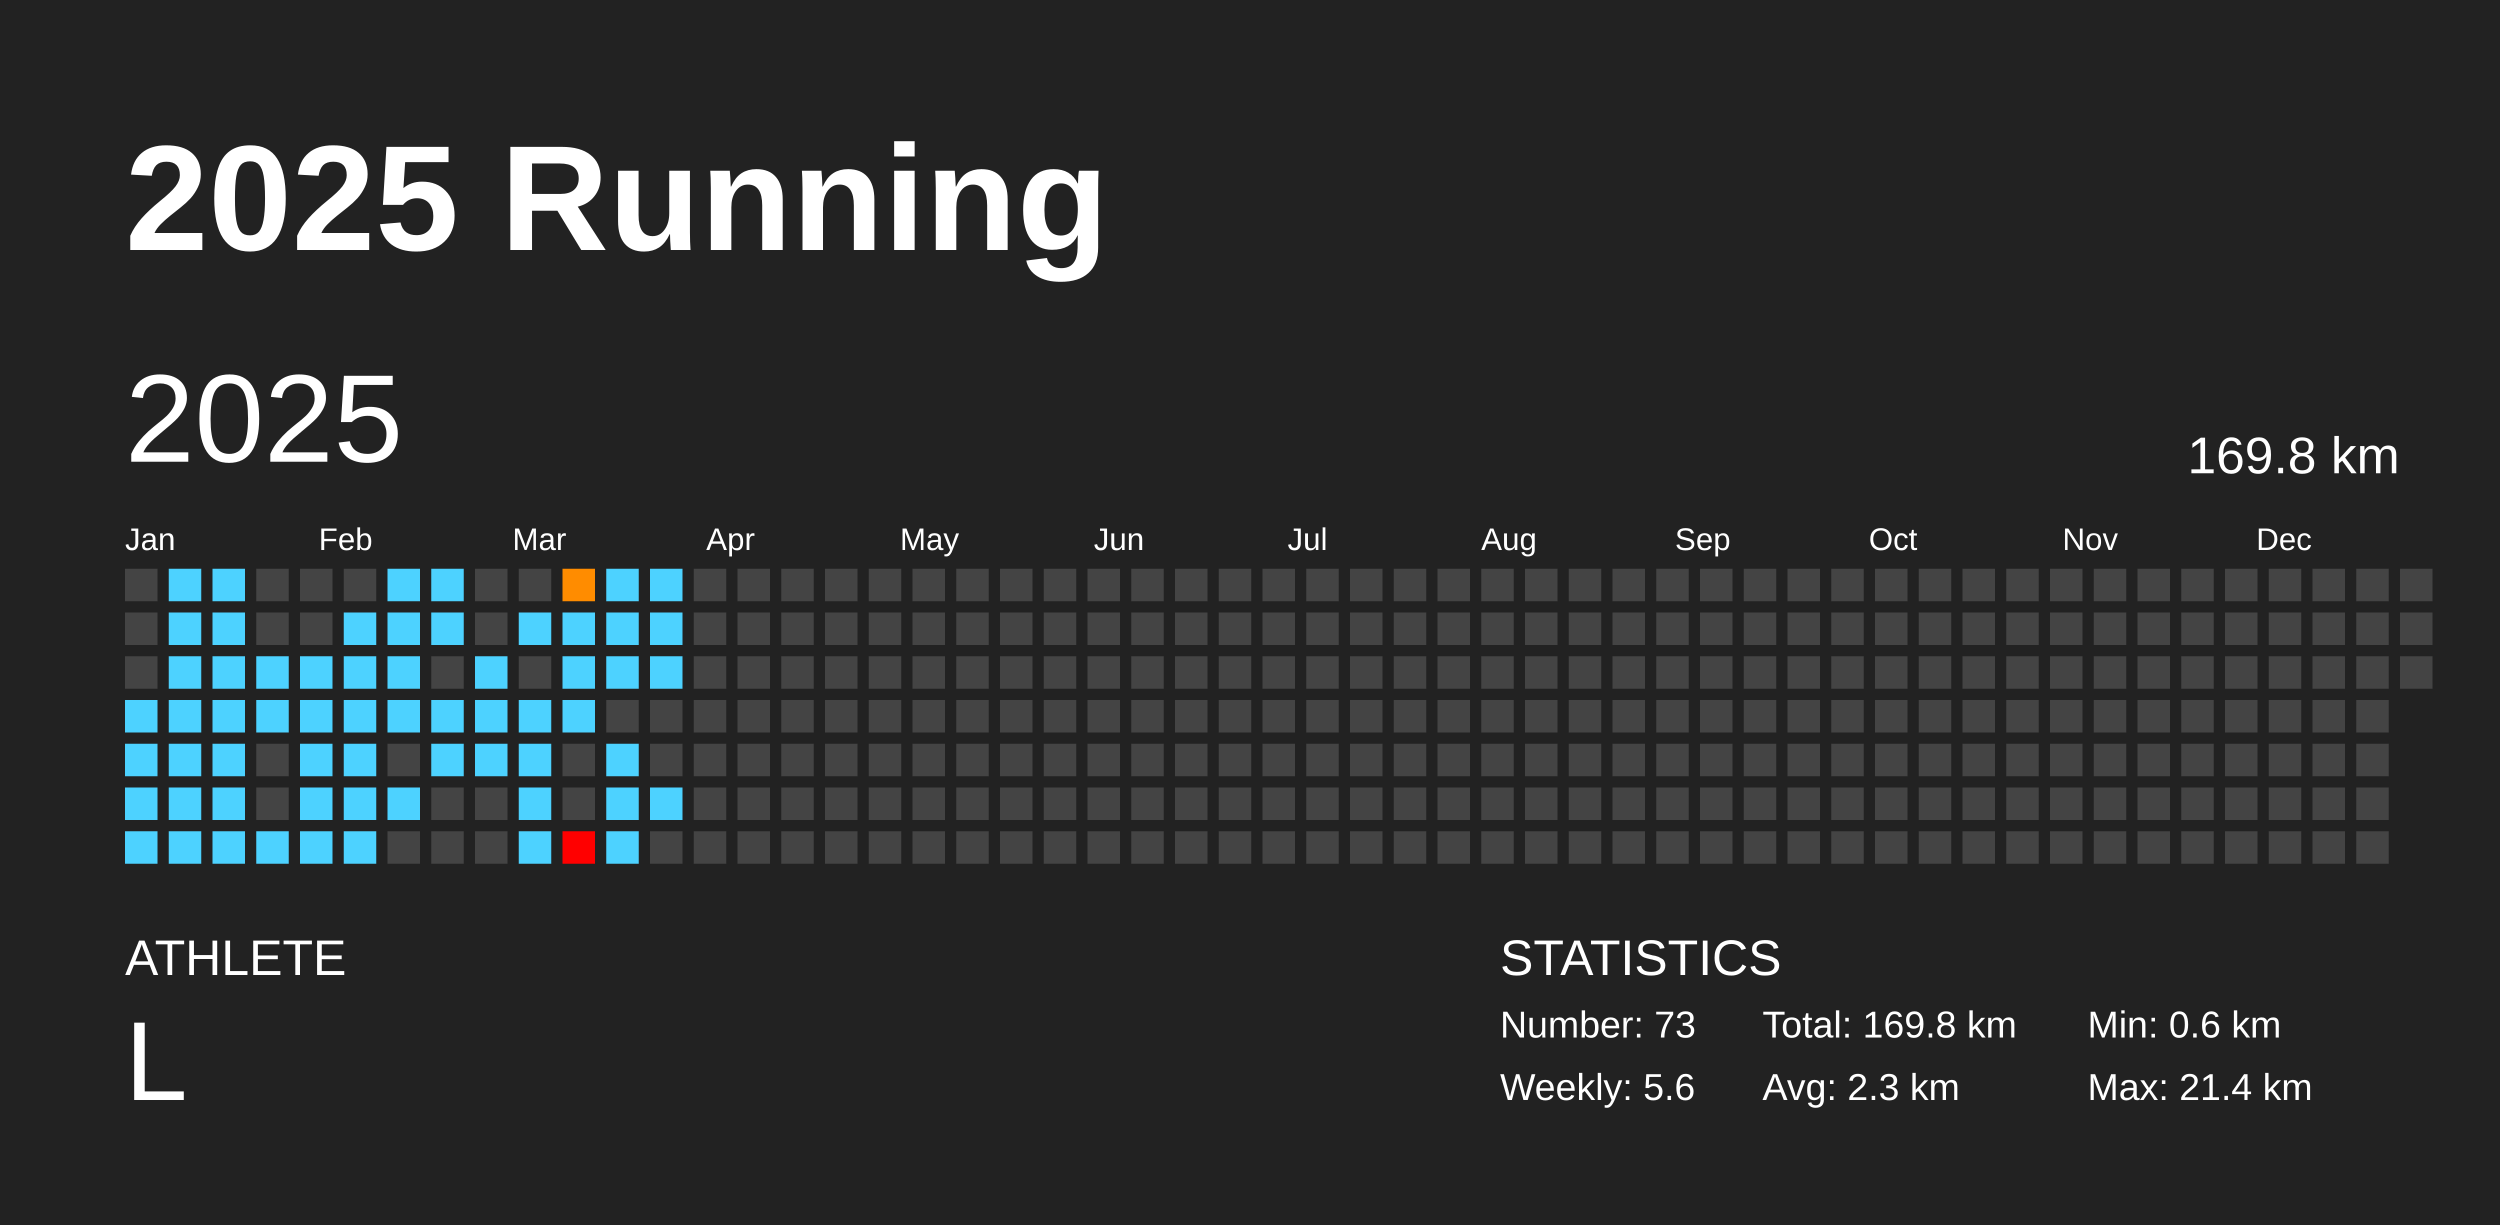
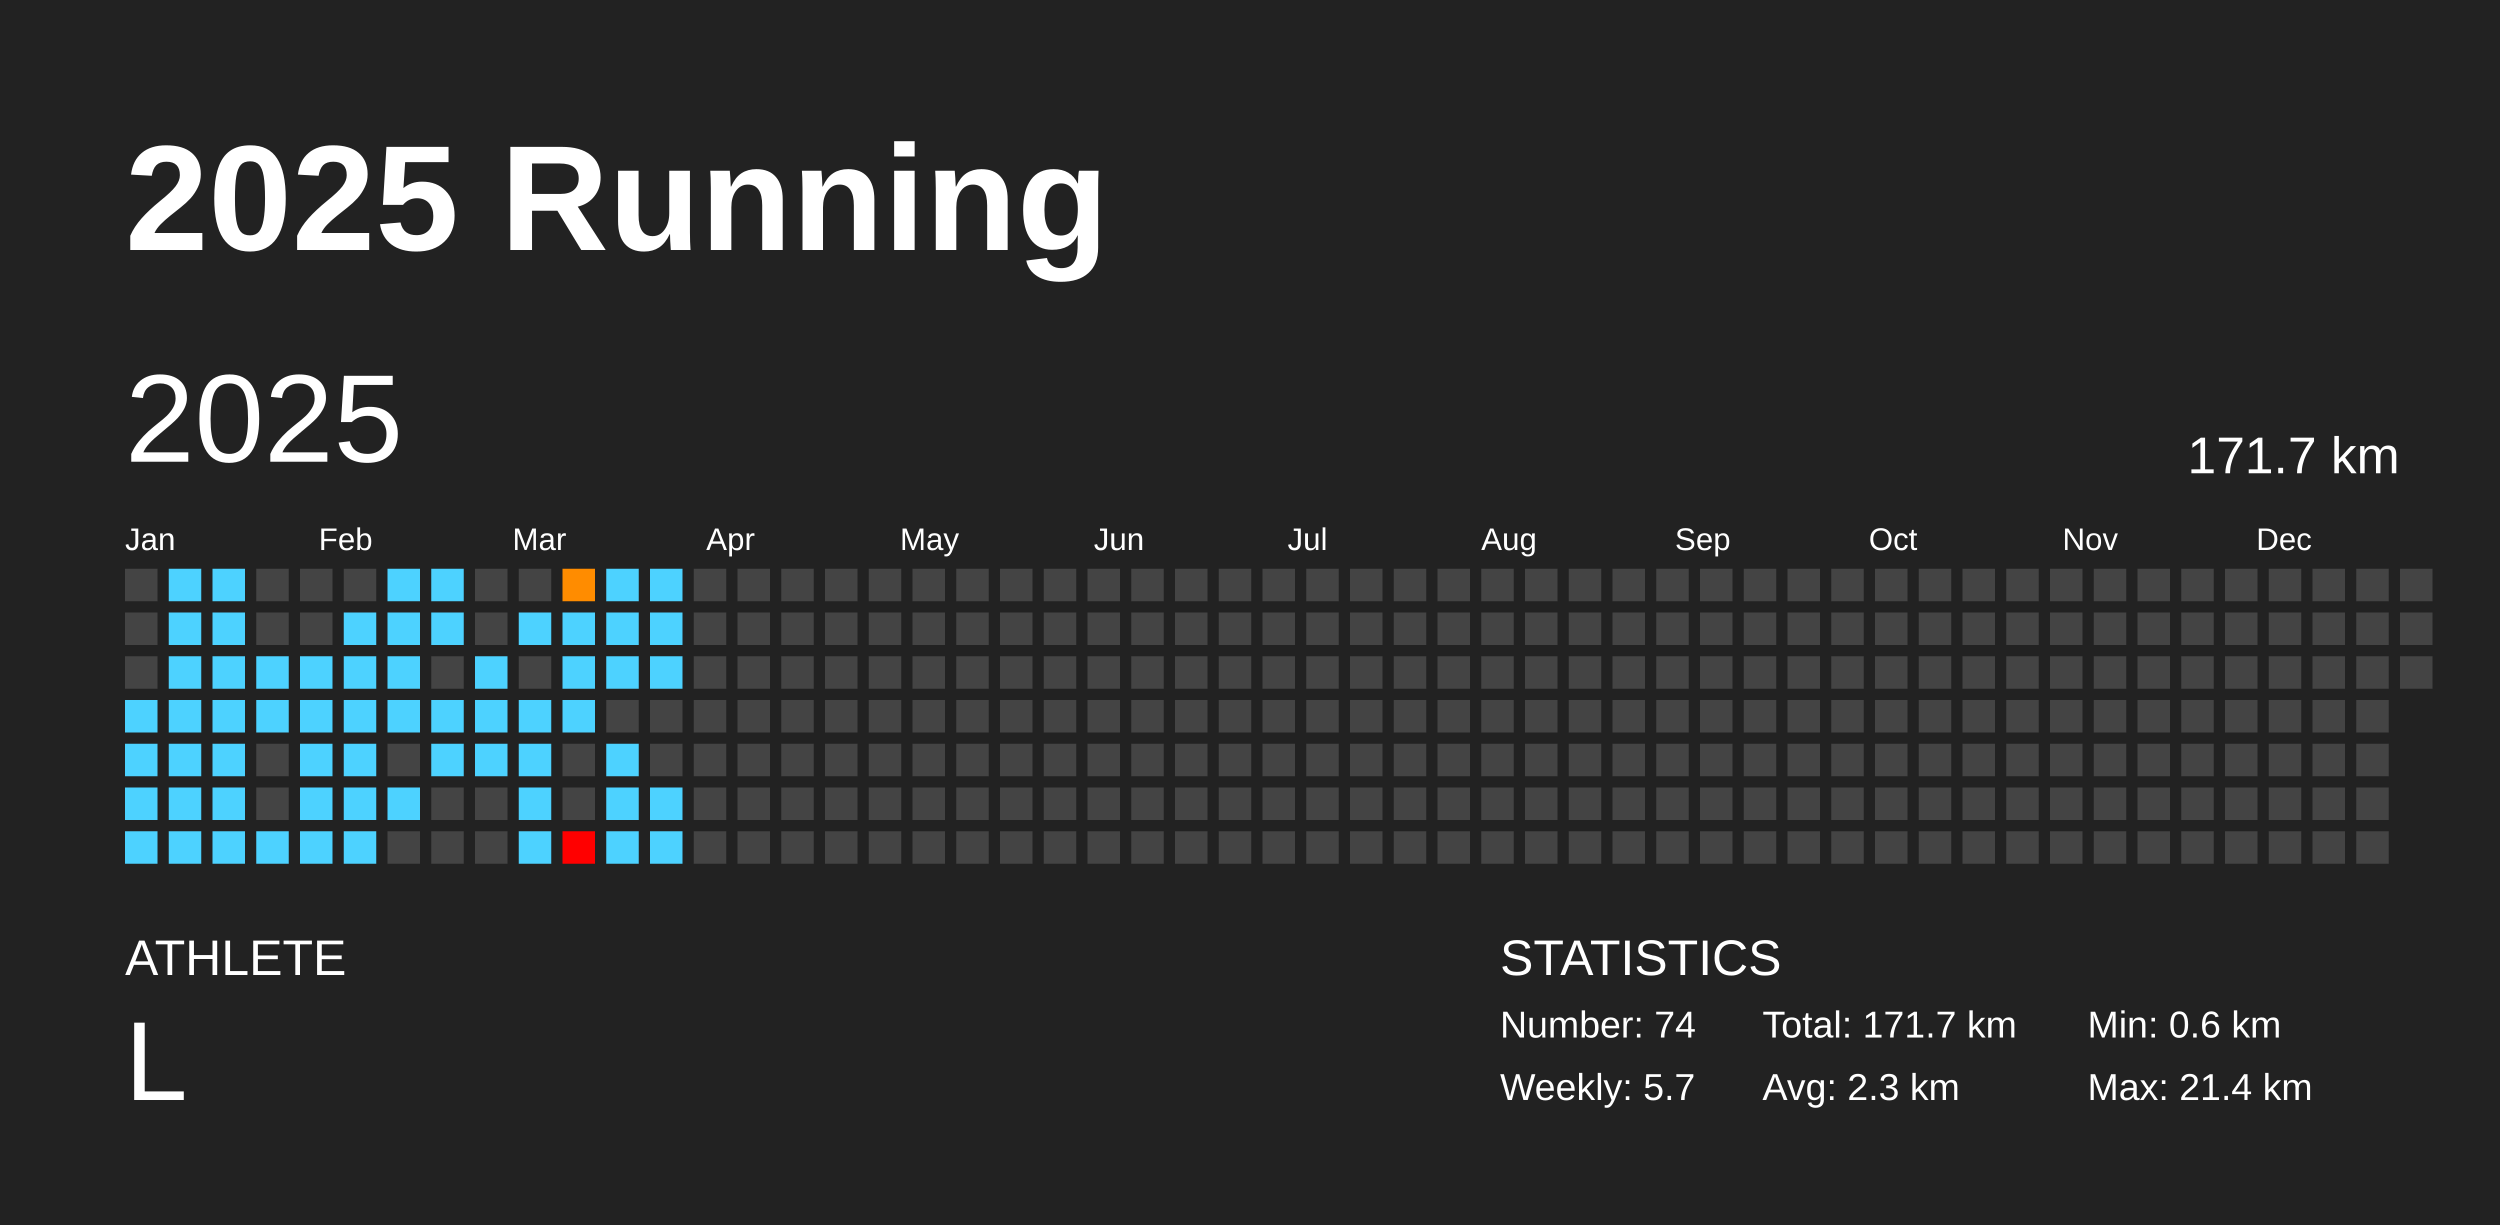
<svg xmlns="http://www.w3.org/2000/svg" baseProfile="full" height="98mm" version="1.1" viewBox="0,0,200,98" width="200mm">
  <defs />
  <rect fill="#222222" height="98" width="200" x="0" y="0" />
  <text fill="#FFFFFF" style="font-size:12px; font-family:Arial; font-weight:bold;" x="10" y="20">2025 Running</text>
  <text fill="#FFFFFF" style="font-size:4px; font-family:Arial" x="10" y="78">ATHLETE</text>
  <text fill="#FFFFFF" style="font-size:9px; font-family:Arial" x="10" y="88">L</text>
  <text fill="#FFFFFF" style="font-size:4px; font-family:Arial" x="120" y="78">STATISTICS</text>
-   <text fill="#FFFFFF" style="font-size:3px; font-family:Arial" x="120" y="83">Number: 73</text>
-   <text fill="#FFFFFF" style="font-size:3px; font-family:Arial" x="120" y="88">Weekly: 5.6</text>
-   <text fill="#FFFFFF" style="font-size:3px; font-family:Arial" x="141" y="83">Total: 169.8 km</text>
+   <text fill="#FFFFFF" style="font-size:3px; font-family:Arial" x="120" y="83">Number: 74</text>
+   <text fill="#FFFFFF" style="font-size:3px; font-family:Arial" x="120" y="88">Weekly: 5.7</text>
+   <text fill="#FFFFFF" style="font-size:3px; font-family:Arial" x="141" y="83">Total: 171.7 km</text>
  <text fill="#FFFFFF" style="font-size:3px; font-family:Arial" x="141" y="88">Avg: 2.3 km</text>
  <text fill="#FFFFFF" style="font-size:3px; font-family:Arial" x="167" y="83">Min: 0.6 km</text>
  <text fill="#FFFFFF" style="font-size:3px; font-family:Arial" x="167" y="88">Max: 21.4 km</text>
  <text dominant-baseline="hanging" fill="#FFFFFF" style="font-size:10.0px; font-family:Arial;" x="10" y="30">2025</text>
-   <text dominant-baseline="hanging" fill="#FFFFFF" style="font-size:4.125px; font-family:Arial;" x="175" y="35">169.8 km</text>
+   <text dominant-baseline="hanging" fill="#FFFFFF" style="font-size:4.125px; font-family:Arial;" x="175" y="35">171.7 km</text>
  <text fill="#FFFFFF" style="font-size:2.5px; font-family:Arial" x="10.0" y="44">Jan</text>
  <text fill="#FFFFFF" style="font-size:2.5px; font-family:Arial" x="25.5" y="44">Feb</text>
  <text fill="#FFFFFF" style="font-size:2.5px; font-family:Arial" x="41.0" y="44">Mar</text>
  <text fill="#FFFFFF" style="font-size:2.5px; font-family:Arial" x="56.5" y="44">Apr</text>
  <text fill="#FFFFFF" style="font-size:2.5px; font-family:Arial" x="72.0" y="44">May</text>
  <text fill="#FFFFFF" style="font-size:2.5px; font-family:Arial" x="87.5" y="44">Jun</text>
  <text fill="#FFFFFF" style="font-size:2.5px; font-family:Arial" x="103.0" y="44">Jul</text>
  <text fill="#FFFFFF" style="font-size:2.5px; font-family:Arial" x="118.5" y="44">Aug</text>
  <text fill="#FFFFFF" style="font-size:2.5px; font-family:Arial" x="134.0" y="44">Sep</text>
  <text fill="#FFFFFF" style="font-size:2.5px; font-family:Arial" x="149.5" y="44">Oct</text>
  <text fill="#FFFFFF" style="font-size:2.5px; font-family:Arial" x="165.0" y="44">Nov</text>
  <text fill="#FFFFFF" style="font-size:2.5px; font-family:Arial" x="180.5" y="44">Dec</text>
  <rect fill="#444444" height="2.6" width="2.6" x="10.0" y="45.5" />
  <rect fill="#444444" height="2.6" width="2.6" x="10.0" y="49.0" />
  <rect fill="#444444" height="2.6" width="2.6" x="10.0" y="52.5" />
  <rect fill="#4dd2ff" height="2.6" width="2.6" x="10.0" y="56.0" />
  <rect fill="#4dd2ff" height="2.6" width="2.6" x="10.0" y="59.5" />
  <rect fill="#4dd2ff" height="2.6" width="2.6" x="10.0" y="63.0" />
  <rect fill="#4dd2ff" height="2.6" width="2.6" x="10.0" y="66.5" />
  <rect fill="#4dd2ff" height="2.6" width="2.6" x="13.5" y="45.5" />
  <rect fill="#4dd2ff" height="2.6" width="2.6" x="13.5" y="49.0" />
  <rect fill="#4dd2ff" height="2.6" width="2.6" x="13.5" y="52.5" />
  <rect fill="#4dd2ff" height="2.6" width="2.6" x="13.5" y="56.0" />
  <rect fill="#4dd2ff" height="2.6" width="2.6" x="13.5" y="59.5" />
  <rect fill="#4dd2ff" height="2.6" width="2.6" x="13.5" y="63.0" />
  <rect fill="#4dd2ff" height="2.6" width="2.6" x="13.5" y="66.5" />
  <rect fill="#4dd2ff" height="2.6" width="2.6" x="17.0" y="45.5" />
  <rect fill="#4dd2ff" height="2.6" width="2.6" x="17.0" y="49.0" />
  <rect fill="#4dd2ff" height="2.6" width="2.6" x="17.0" y="52.5" />
  <rect fill="#4dd2ff" height="2.6" width="2.6" x="17.0" y="56.0" />
  <rect fill="#4dd2ff" height="2.6" width="2.6" x="17.0" y="59.5" />
  <rect fill="#4dd2ff" height="2.6" width="2.6" x="17.0" y="63.0" />
  <rect fill="#4dd2ff" height="2.6" width="2.6" x="17.0" y="66.5" />
  <rect fill="#444444" height="2.6" width="2.6" x="20.5" y="45.5" />
  <rect fill="#444444" height="2.6" width="2.6" x="20.5" y="49.0" />
  <rect fill="#4dd2ff" height="2.6" width="2.6" x="20.5" y="52.5" />
  <rect fill="#4dd2ff" height="2.6" width="2.6" x="20.5" y="56.0" />
  <rect fill="#444444" height="2.6" width="2.6" x="20.5" y="59.5" />
  <rect fill="#444444" height="2.6" width="2.6" x="20.5" y="63.0" />
  <rect fill="#4dd2ff" height="2.6" width="2.6" x="20.5" y="66.5" />
  <rect fill="#444444" height="2.6" width="2.6" x="24.0" y="45.5" />
  <rect fill="#444444" height="2.6" width="2.6" x="24.0" y="49.0" />
  <rect fill="#4dd2ff" height="2.6" width="2.6" x="24.0" y="52.5" />
  <rect fill="#4dd2ff" height="2.6" width="2.6" x="24.0" y="56.0" />
  <rect fill="#4dd2ff" height="2.6" width="2.6" x="24.0" y="59.5" />
  <rect fill="#4dd2ff" height="2.6" width="2.6" x="24.0" y="63.0" />
  <rect fill="#4dd2ff" height="2.6" width="2.6" x="24.0" y="66.5" />
  <rect fill="#444444" height="2.6" width="2.6" x="27.5" y="45.5" />
  <rect fill="#4dd2ff" height="2.6" width="2.6" x="27.5" y="49.0" />
  <rect fill="#4dd2ff" height="2.6" width="2.6" x="27.5" y="52.5" />
  <rect fill="#4dd2ff" height="2.6" width="2.6" x="27.5" y="56.0" />
  <rect fill="#4dd2ff" height="2.6" width="2.6" x="27.5" y="59.5" />
  <rect fill="#4dd2ff" height="2.6" width="2.6" x="27.5" y="63.0" />
  <rect fill="#4dd2ff" height="2.6" width="2.6" x="27.5" y="66.5" />
  <rect fill="#4dd2ff" height="2.6" width="2.6" x="31.0" y="45.5" />
  <rect fill="#4dd2ff" height="2.6" width="2.6" x="31.0" y="49.0" />
  <rect fill="#4dd2ff" height="2.6" width="2.6" x="31.0" y="52.5" />
  <rect fill="#4dd2ff" height="2.6" width="2.6" x="31.0" y="56.0" />
  <rect fill="#444444" height="2.6" width="2.6" x="31.0" y="59.5" />
  <rect fill="#4dd2ff" height="2.6" width="2.6" x="31.0" y="63.0" />
  <rect fill="#444444" height="2.6" width="2.6" x="31.0" y="66.5" />
  <rect fill="#4dd2ff" height="2.6" width="2.6" x="34.5" y="45.5" />
  <rect fill="#4dd2ff" height="2.6" width="2.6" x="34.5" y="49.0" />
  <rect fill="#444444" height="2.6" width="2.6" x="34.5" y="52.5" />
  <rect fill="#4dd2ff" height="2.6" width="2.6" x="34.5" y="56.0" />
  <rect fill="#4dd2ff" height="2.6" width="2.6" x="34.5" y="59.5" />
  <rect fill="#444444" height="2.6" width="2.6" x="34.5" y="63.0" />
  <rect fill="#444444" height="2.6" width="2.6" x="34.5" y="66.5" />
  <rect fill="#444444" height="2.6" width="2.6" x="38.0" y="45.5" />
  <rect fill="#444444" height="2.6" width="2.6" x="38.0" y="49.0" />
  <rect fill="#4dd2ff" height="2.6" width="2.6" x="38.0" y="52.5" />
  <rect fill="#4dd2ff" height="2.6" width="2.6" x="38.0" y="56.0" />
  <rect fill="#4dd2ff" height="2.6" width="2.6" x="38.0" y="59.5" />
  <rect fill="#444444" height="2.6" width="2.6" x="38.0" y="63.0" />
  <rect fill="#444444" height="2.6" width="2.6" x="38.0" y="66.5" />
  <rect fill="#444444" height="2.6" width="2.6" x="41.5" y="45.5" />
  <rect fill="#4dd2ff" height="2.6" width="2.6" x="41.5" y="49.0" />
  <rect fill="#444444" height="2.6" width="2.6" x="41.5" y="52.5" />
  <rect fill="#4dd2ff" height="2.6" width="2.6" x="41.5" y="56.0" />
  <rect fill="#4dd2ff" height="2.6" width="2.6" x="41.5" y="59.5" />
  <rect fill="#4dd2ff" height="2.6" width="2.6" x="41.5" y="63.0" />
  <rect fill="#4dd2ff" height="2.6" width="2.6" x="41.5" y="66.5" />
  <rect fill="#ff8c00" height="2.6" width="2.6" x="45.0" y="45.5" />
  <rect fill="#4dd2ff" height="2.6" width="2.6" x="45.0" y="49.0" />
  <rect fill="#4dd2ff" height="2.6" width="2.6" x="45.0" y="52.5" />
  <rect fill="#4dd2ff" height="2.6" width="2.6" x="45.0" y="56.0" />
  <rect fill="#444444" height="2.6" width="2.6" x="45.0" y="59.5" />
  <rect fill="#444444" height="2.6" width="2.6" x="45.0" y="63.0" />
  <rect fill="red" height="2.6" width="2.6" x="45.0" y="66.5" />
  <rect fill="#4dd2ff" height="2.6" width="2.6" x="48.5" y="45.5" />
  <rect fill="#4dd2ff" height="2.6" width="2.6" x="48.5" y="49.0" />
  <rect fill="#4dd2ff" height="2.6" width="2.6" x="48.5" y="52.5" />
  <rect fill="#444444" height="2.6" width="2.6" x="48.5" y="56.0" />
  <rect fill="#4dd2ff" height="2.6" width="2.6" x="48.5" y="59.5" />
  <rect fill="#4dd2ff" height="2.6" width="2.6" x="48.5" y="63.0" />
  <rect fill="#4dd2ff" height="2.6" width="2.6" x="48.5" y="66.5" />
  <rect fill="#4dd2ff" height="2.6" width="2.6" x="52.0" y="45.5" />
  <rect fill="#4dd2ff" height="2.6" width="2.6" x="52.0" y="49.0" />
  <rect fill="#4dd2ff" height="2.6" width="2.6" x="52.0" y="52.5" />
  <rect fill="#444444" height="2.6" width="2.6" x="52.0" y="56.0" />
  <rect fill="#444444" height="2.6" width="2.6" x="52.0" y="59.5" />
  <rect fill="#4dd2ff" height="2.6" width="2.6" x="52.0" y="63.0" />
-   <rect fill="#444444" height="2.6" width="2.6" x="52.0" y="66.5" />
+   <rect fill="#4dd2ff" height="2.6" width="2.6" x="52.0" y="66.5" />
  <rect fill="#444444" height="2.6" width="2.6" x="55.5" y="45.5" />
  <rect fill="#444444" height="2.6" width="2.6" x="55.5" y="49.0" />
  <rect fill="#444444" height="2.6" width="2.6" x="55.5" y="52.5" />
  <rect fill="#444444" height="2.6" width="2.6" x="55.5" y="56.0" />
  <rect fill="#444444" height="2.6" width="2.6" x="55.5" y="59.5" />
  <rect fill="#444444" height="2.6" width="2.6" x="55.5" y="63.0" />
  <rect fill="#444444" height="2.6" width="2.6" x="55.5" y="66.5" />
  <rect fill="#444444" height="2.6" width="2.6" x="59.0" y="45.5" />
  <rect fill="#444444" height="2.6" width="2.6" x="59.0" y="49.0" />
  <rect fill="#444444" height="2.6" width="2.6" x="59.0" y="52.5" />
  <rect fill="#444444" height="2.6" width="2.6" x="59.0" y="56.0" />
  <rect fill="#444444" height="2.6" width="2.6" x="59.0" y="59.5" />
  <rect fill="#444444" height="2.6" width="2.6" x="59.0" y="63.0" />
  <rect fill="#444444" height="2.6" width="2.6" x="59.0" y="66.5" />
  <rect fill="#444444" height="2.6" width="2.6" x="62.5" y="45.5" />
  <rect fill="#444444" height="2.6" width="2.6" x="62.5" y="49.0" />
  <rect fill="#444444" height="2.6" width="2.6" x="62.5" y="52.5" />
  <rect fill="#444444" height="2.6" width="2.6" x="62.5" y="56.0" />
  <rect fill="#444444" height="2.6" width="2.6" x="62.5" y="59.5" />
  <rect fill="#444444" height="2.6" width="2.6" x="62.5" y="63.0" />
  <rect fill="#444444" height="2.6" width="2.6" x="62.5" y="66.5" />
  <rect fill="#444444" height="2.6" width="2.6" x="66.0" y="45.5" />
  <rect fill="#444444" height="2.6" width="2.6" x="66.0" y="49.0" />
  <rect fill="#444444" height="2.6" width="2.6" x="66.0" y="52.5" />
  <rect fill="#444444" height="2.6" width="2.6" x="66.0" y="56.0" />
  <rect fill="#444444" height="2.6" width="2.6" x="66.0" y="59.5" />
  <rect fill="#444444" height="2.6" width="2.6" x="66.0" y="63.0" />
  <rect fill="#444444" height="2.6" width="2.6" x="66.0" y="66.5" />
  <rect fill="#444444" height="2.6" width="2.6" x="69.5" y="45.5" />
  <rect fill="#444444" height="2.6" width="2.6" x="69.5" y="49.0" />
  <rect fill="#444444" height="2.6" width="2.6" x="69.5" y="52.5" />
  <rect fill="#444444" height="2.6" width="2.6" x="69.5" y="56.0" />
  <rect fill="#444444" height="2.6" width="2.6" x="69.5" y="59.5" />
  <rect fill="#444444" height="2.6" width="2.6" x="69.5" y="63.0" />
  <rect fill="#444444" height="2.6" width="2.6" x="69.5" y="66.5" />
  <rect fill="#444444" height="2.6" width="2.6" x="73.0" y="45.5" />
  <rect fill="#444444" height="2.6" width="2.6" x="73.0" y="49.0" />
  <rect fill="#444444" height="2.6" width="2.6" x="73.0" y="52.5" />
  <rect fill="#444444" height="2.6" width="2.6" x="73.0" y="56.0" />
  <rect fill="#444444" height="2.6" width="2.6" x="73.0" y="59.5" />
  <rect fill="#444444" height="2.6" width="2.6" x="73.0" y="63.0" />
  <rect fill="#444444" height="2.6" width="2.6" x="73.0" y="66.5" />
  <rect fill="#444444" height="2.6" width="2.6" x="76.5" y="45.5" />
  <rect fill="#444444" height="2.6" width="2.6" x="76.5" y="49.0" />
  <rect fill="#444444" height="2.6" width="2.6" x="76.5" y="52.5" />
  <rect fill="#444444" height="2.6" width="2.6" x="76.5" y="56.0" />
  <rect fill="#444444" height="2.6" width="2.6" x="76.5" y="59.5" />
  <rect fill="#444444" height="2.6" width="2.6" x="76.5" y="63.0" />
  <rect fill="#444444" height="2.6" width="2.6" x="76.5" y="66.5" />
  <rect fill="#444444" height="2.6" width="2.6" x="80.0" y="45.5" />
  <rect fill="#444444" height="2.6" width="2.6" x="80.0" y="49.0" />
  <rect fill="#444444" height="2.6" width="2.6" x="80.0" y="52.5" />
  <rect fill="#444444" height="2.6" width="2.6" x="80.0" y="56.0" />
  <rect fill="#444444" height="2.6" width="2.6" x="80.0" y="59.5" />
  <rect fill="#444444" height="2.6" width="2.6" x="80.0" y="63.0" />
  <rect fill="#444444" height="2.6" width="2.6" x="80.0" y="66.5" />
  <rect fill="#444444" height="2.6" width="2.6" x="83.5" y="45.5" />
  <rect fill="#444444" height="2.6" width="2.6" x="83.5" y="49.0" />
  <rect fill="#444444" height="2.6" width="2.6" x="83.5" y="52.5" />
  <rect fill="#444444" height="2.6" width="2.6" x="83.5" y="56.0" />
  <rect fill="#444444" height="2.6" width="2.6" x="83.5" y="59.5" />
  <rect fill="#444444" height="2.6" width="2.6" x="83.5" y="63.0" />
  <rect fill="#444444" height="2.6" width="2.6" x="83.5" y="66.5" />
  <rect fill="#444444" height="2.6" width="2.6" x="87.0" y="45.5" />
  <rect fill="#444444" height="2.6" width="2.6" x="87.0" y="49.0" />
  <rect fill="#444444" height="2.6" width="2.6" x="87.0" y="52.5" />
  <rect fill="#444444" height="2.6" width="2.6" x="87.0" y="56.0" />
  <rect fill="#444444" height="2.6" width="2.6" x="87.0" y="59.5" />
  <rect fill="#444444" height="2.6" width="2.6" x="87.0" y="63.0" />
  <rect fill="#444444" height="2.6" width="2.6" x="87.0" y="66.5" />
  <rect fill="#444444" height="2.6" width="2.6" x="90.5" y="45.5" />
  <rect fill="#444444" height="2.6" width="2.6" x="90.5" y="49.0" />
  <rect fill="#444444" height="2.6" width="2.6" x="90.5" y="52.5" />
  <rect fill="#444444" height="2.6" width="2.6" x="90.5" y="56.0" />
  <rect fill="#444444" height="2.6" width="2.6" x="90.5" y="59.5" />
  <rect fill="#444444" height="2.6" width="2.6" x="90.5" y="63.0" />
  <rect fill="#444444" height="2.6" width="2.6" x="90.5" y="66.5" />
  <rect fill="#444444" height="2.6" width="2.6" x="94.0" y="45.5" />
  <rect fill="#444444" height="2.6" width="2.6" x="94.0" y="49.0" />
  <rect fill="#444444" height="2.6" width="2.6" x="94.0" y="52.5" />
  <rect fill="#444444" height="2.6" width="2.6" x="94.0" y="56.0" />
  <rect fill="#444444" height="2.6" width="2.6" x="94.0" y="59.5" />
  <rect fill="#444444" height="2.6" width="2.6" x="94.0" y="63.0" />
  <rect fill="#444444" height="2.6" width="2.6" x="94.0" y="66.5" />
  <rect fill="#444444" height="2.6" width="2.6" x="97.5" y="45.5" />
  <rect fill="#444444" height="2.6" width="2.6" x="97.5" y="49.0" />
  <rect fill="#444444" height="2.6" width="2.6" x="97.5" y="52.5" />
  <rect fill="#444444" height="2.6" width="2.6" x="97.5" y="56.0" />
  <rect fill="#444444" height="2.6" width="2.6" x="97.5" y="59.5" />
  <rect fill="#444444" height="2.6" width="2.6" x="97.5" y="63.0" />
  <rect fill="#444444" height="2.6" width="2.6" x="97.5" y="66.5" />
  <rect fill="#444444" height="2.6" width="2.6" x="101.0" y="45.5" />
  <rect fill="#444444" height="2.6" width="2.6" x="101.0" y="49.0" />
  <rect fill="#444444" height="2.6" width="2.6" x="101.0" y="52.5" />
  <rect fill="#444444" height="2.6" width="2.6" x="101.0" y="56.0" />
  <rect fill="#444444" height="2.6" width="2.6" x="101.0" y="59.5" />
  <rect fill="#444444" height="2.6" width="2.6" x="101.0" y="63.0" />
  <rect fill="#444444" height="2.6" width="2.6" x="101.0" y="66.5" />
  <rect fill="#444444" height="2.6" width="2.6" x="104.5" y="45.5" />
  <rect fill="#444444" height="2.6" width="2.6" x="104.5" y="49.0" />
  <rect fill="#444444" height="2.6" width="2.6" x="104.5" y="52.5" />
  <rect fill="#444444" height="2.6" width="2.6" x="104.5" y="56.0" />
  <rect fill="#444444" height="2.6" width="2.6" x="104.5" y="59.5" />
  <rect fill="#444444" height="2.6" width="2.6" x="104.5" y="63.0" />
  <rect fill="#444444" height="2.6" width="2.6" x="104.5" y="66.5" />
  <rect fill="#444444" height="2.6" width="2.6" x="108.0" y="45.5" />
  <rect fill="#444444" height="2.6" width="2.6" x="108.0" y="49.0" />
  <rect fill="#444444" height="2.6" width="2.6" x="108.0" y="52.5" />
  <rect fill="#444444" height="2.6" width="2.6" x="108.0" y="56.0" />
  <rect fill="#444444" height="2.6" width="2.6" x="108.0" y="59.5" />
  <rect fill="#444444" height="2.6" width="2.6" x="108.0" y="63.0" />
  <rect fill="#444444" height="2.6" width="2.6" x="108.0" y="66.5" />
  <rect fill="#444444" height="2.6" width="2.6" x="111.5" y="45.5" />
  <rect fill="#444444" height="2.6" width="2.6" x="111.5" y="49.0" />
  <rect fill="#444444" height="2.6" width="2.6" x="111.5" y="52.5" />
  <rect fill="#444444" height="2.6" width="2.6" x="111.5" y="56.0" />
  <rect fill="#444444" height="2.6" width="2.6" x="111.5" y="59.5" />
  <rect fill="#444444" height="2.6" width="2.6" x="111.5" y="63.0" />
  <rect fill="#444444" height="2.6" width="2.6" x="111.5" y="66.5" />
  <rect fill="#444444" height="2.6" width="2.6" x="115.0" y="45.5" />
  <rect fill="#444444" height="2.6" width="2.6" x="115.0" y="49.0" />
  <rect fill="#444444" height="2.6" width="2.6" x="115.0" y="52.5" />
  <rect fill="#444444" height="2.6" width="2.6" x="115.0" y="56.0" />
  <rect fill="#444444" height="2.6" width="2.6" x="115.0" y="59.5" />
  <rect fill="#444444" height="2.6" width="2.6" x="115.0" y="63.0" />
  <rect fill="#444444" height="2.6" width="2.6" x="115.0" y="66.5" />
  <rect fill="#444444" height="2.6" width="2.6" x="118.5" y="45.5" />
  <rect fill="#444444" height="2.6" width="2.6" x="118.5" y="49.0" />
  <rect fill="#444444" height="2.6" width="2.6" x="118.5" y="52.5" />
  <rect fill="#444444" height="2.6" width="2.6" x="118.5" y="56.0" />
  <rect fill="#444444" height="2.6" width="2.6" x="118.5" y="59.5" />
  <rect fill="#444444" height="2.6" width="2.6" x="118.5" y="63.0" />
  <rect fill="#444444" height="2.6" width="2.6" x="118.5" y="66.5" />
  <rect fill="#444444" height="2.6" width="2.6" x="122.0" y="45.5" />
  <rect fill="#444444" height="2.6" width="2.6" x="122.0" y="49.0" />
  <rect fill="#444444" height="2.6" width="2.6" x="122.0" y="52.5" />
  <rect fill="#444444" height="2.6" width="2.6" x="122.0" y="56.0" />
  <rect fill="#444444" height="2.6" width="2.6" x="122.0" y="59.5" />
  <rect fill="#444444" height="2.6" width="2.6" x="122.0" y="63.0" />
  <rect fill="#444444" height="2.6" width="2.6" x="122.0" y="66.5" />
  <rect fill="#444444" height="2.6" width="2.6" x="125.5" y="45.5" />
  <rect fill="#444444" height="2.6" width="2.6" x="125.5" y="49.0" />
  <rect fill="#444444" height="2.6" width="2.6" x="125.5" y="52.5" />
  <rect fill="#444444" height="2.6" width="2.6" x="125.5" y="56.0" />
  <rect fill="#444444" height="2.6" width="2.6" x="125.5" y="59.5" />
  <rect fill="#444444" height="2.6" width="2.6" x="125.5" y="63.0" />
  <rect fill="#444444" height="2.6" width="2.6" x="125.5" y="66.5" />
  <rect fill="#444444" height="2.6" width="2.6" x="129.0" y="45.5" />
  <rect fill="#444444" height="2.6" width="2.6" x="129.0" y="49.0" />
  <rect fill="#444444" height="2.6" width="2.6" x="129.0" y="52.5" />
  <rect fill="#444444" height="2.6" width="2.6" x="129.0" y="56.0" />
  <rect fill="#444444" height="2.6" width="2.6" x="129.0" y="59.5" />
  <rect fill="#444444" height="2.6" width="2.6" x="129.0" y="63.0" />
  <rect fill="#444444" height="2.6" width="2.6" x="129.0" y="66.5" />
  <rect fill="#444444" height="2.6" width="2.6" x="132.5" y="45.5" />
  <rect fill="#444444" height="2.6" width="2.6" x="132.5" y="49.0" />
  <rect fill="#444444" height="2.6" width="2.6" x="132.5" y="52.5" />
  <rect fill="#444444" height="2.6" width="2.6" x="132.5" y="56.0" />
  <rect fill="#444444" height="2.6" width="2.6" x="132.5" y="59.5" />
  <rect fill="#444444" height="2.6" width="2.6" x="132.5" y="63.0" />
  <rect fill="#444444" height="2.6" width="2.6" x="132.5" y="66.5" />
  <rect fill="#444444" height="2.6" width="2.6" x="136.0" y="45.5" />
  <rect fill="#444444" height="2.6" width="2.6" x="136.0" y="49.0" />
  <rect fill="#444444" height="2.6" width="2.6" x="136.0" y="52.5" />
  <rect fill="#444444" height="2.6" width="2.6" x="136.0" y="56.0" />
  <rect fill="#444444" height="2.6" width="2.6" x="136.0" y="59.5" />
  <rect fill="#444444" height="2.6" width="2.6" x="136.0" y="63.0" />
  <rect fill="#444444" height="2.6" width="2.6" x="136.0" y="66.5" />
  <rect fill="#444444" height="2.6" width="2.6" x="139.5" y="45.5" />
  <rect fill="#444444" height="2.6" width="2.6" x="139.5" y="49.0" />
  <rect fill="#444444" height="2.6" width="2.6" x="139.5" y="52.5" />
  <rect fill="#444444" height="2.6" width="2.6" x="139.5" y="56.0" />
  <rect fill="#444444" height="2.6" width="2.6" x="139.5" y="59.5" />
  <rect fill="#444444" height="2.6" width="2.6" x="139.5" y="63.0" />
  <rect fill="#444444" height="2.6" width="2.6" x="139.5" y="66.5" />
  <rect fill="#444444" height="2.6" width="2.6" x="143.0" y="45.5" />
  <rect fill="#444444" height="2.6" width="2.6" x="143.0" y="49.0" />
  <rect fill="#444444" height="2.6" width="2.6" x="143.0" y="52.5" />
  <rect fill="#444444" height="2.6" width="2.6" x="143.0" y="56.0" />
  <rect fill="#444444" height="2.6" width="2.6" x="143.0" y="59.5" />
  <rect fill="#444444" height="2.6" width="2.6" x="143.0" y="63.0" />
  <rect fill="#444444" height="2.6" width="2.6" x="143.0" y="66.5" />
  <rect fill="#444444" height="2.6" width="2.6" x="146.5" y="45.5" />
  <rect fill="#444444" height="2.6" width="2.6" x="146.5" y="49.0" />
  <rect fill="#444444" height="2.6" width="2.6" x="146.5" y="52.5" />
  <rect fill="#444444" height="2.6" width="2.6" x="146.5" y="56.0" />
  <rect fill="#444444" height="2.6" width="2.6" x="146.5" y="59.5" />
  <rect fill="#444444" height="2.6" width="2.6" x="146.5" y="63.0" />
  <rect fill="#444444" height="2.6" width="2.6" x="146.5" y="66.5" />
  <rect fill="#444444" height="2.6" width="2.6" x="150.0" y="45.5" />
  <rect fill="#444444" height="2.6" width="2.6" x="150.0" y="49.0" />
  <rect fill="#444444" height="2.6" width="2.6" x="150.0" y="52.5" />
  <rect fill="#444444" height="2.6" width="2.6" x="150.0" y="56.0" />
  <rect fill="#444444" height="2.6" width="2.6" x="150.0" y="59.5" />
  <rect fill="#444444" height="2.6" width="2.6" x="150.0" y="63.0" />
  <rect fill="#444444" height="2.6" width="2.6" x="150.0" y="66.5" />
  <rect fill="#444444" height="2.6" width="2.6" x="153.5" y="45.5" />
  <rect fill="#444444" height="2.6" width="2.6" x="153.5" y="49.0" />
  <rect fill="#444444" height="2.6" width="2.6" x="153.5" y="52.5" />
  <rect fill="#444444" height="2.6" width="2.6" x="153.5" y="56.0" />
  <rect fill="#444444" height="2.6" width="2.6" x="153.5" y="59.5" />
  <rect fill="#444444" height="2.6" width="2.6" x="153.5" y="63.0" />
  <rect fill="#444444" height="2.6" width="2.6" x="153.5" y="66.5" />
  <rect fill="#444444" height="2.6" width="2.6" x="157.0" y="45.5" />
  <rect fill="#444444" height="2.6" width="2.6" x="157.0" y="49.0" />
  <rect fill="#444444" height="2.6" width="2.6" x="157.0" y="52.5" />
  <rect fill="#444444" height="2.6" width="2.6" x="157.0" y="56.0" />
  <rect fill="#444444" height="2.6" width="2.6" x="157.0" y="59.5" />
  <rect fill="#444444" height="2.6" width="2.6" x="157.0" y="63.0" />
  <rect fill="#444444" height="2.6" width="2.6" x="157.0" y="66.5" />
  <rect fill="#444444" height="2.6" width="2.6" x="160.5" y="45.5" />
  <rect fill="#444444" height="2.6" width="2.6" x="160.5" y="49.0" />
  <rect fill="#444444" height="2.6" width="2.6" x="160.5" y="52.5" />
  <rect fill="#444444" height="2.6" width="2.6" x="160.5" y="56.0" />
  <rect fill="#444444" height="2.6" width="2.6" x="160.5" y="59.5" />
  <rect fill="#444444" height="2.6" width="2.6" x="160.5" y="63.0" />
  <rect fill="#444444" height="2.6" width="2.6" x="160.5" y="66.5" />
  <rect fill="#444444" height="2.6" width="2.6" x="164.0" y="45.5" />
  <rect fill="#444444" height="2.6" width="2.6" x="164.0" y="49.0" />
  <rect fill="#444444" height="2.6" width="2.6" x="164.0" y="52.5" />
  <rect fill="#444444" height="2.6" width="2.6" x="164.0" y="56.0" />
  <rect fill="#444444" height="2.6" width="2.6" x="164.0" y="59.5" />
  <rect fill="#444444" height="2.6" width="2.6" x="164.0" y="63.0" />
  <rect fill="#444444" height="2.6" width="2.6" x="164.0" y="66.5" />
  <rect fill="#444444" height="2.6" width="2.6" x="167.5" y="45.5" />
  <rect fill="#444444" height="2.6" width="2.6" x="167.5" y="49.0" />
  <rect fill="#444444" height="2.6" width="2.6" x="167.5" y="52.5" />
  <rect fill="#444444" height="2.6" width="2.6" x="167.5" y="56.0" />
  <rect fill="#444444" height="2.6" width="2.6" x="167.5" y="59.5" />
  <rect fill="#444444" height="2.6" width="2.6" x="167.5" y="63.0" />
  <rect fill="#444444" height="2.6" width="2.6" x="167.5" y="66.5" />
  <rect fill="#444444" height="2.6" width="2.6" x="171.0" y="45.5" />
  <rect fill="#444444" height="2.6" width="2.6" x="171.0" y="49.0" />
  <rect fill="#444444" height="2.6" width="2.6" x="171.0" y="52.5" />
  <rect fill="#444444" height="2.6" width="2.6" x="171.0" y="56.0" />
  <rect fill="#444444" height="2.6" width="2.6" x="171.0" y="59.5" />
  <rect fill="#444444" height="2.6" width="2.6" x="171.0" y="63.0" />
  <rect fill="#444444" height="2.6" width="2.6" x="171.0" y="66.5" />
  <rect fill="#444444" height="2.6" width="2.6" x="174.5" y="45.5" />
  <rect fill="#444444" height="2.6" width="2.6" x="174.5" y="49.0" />
  <rect fill="#444444" height="2.6" width="2.6" x="174.5" y="52.5" />
  <rect fill="#444444" height="2.6" width="2.6" x="174.5" y="56.0" />
  <rect fill="#444444" height="2.6" width="2.6" x="174.5" y="59.5" />
  <rect fill="#444444" height="2.6" width="2.6" x="174.5" y="63.0" />
  <rect fill="#444444" height="2.6" width="2.6" x="174.5" y="66.5" />
  <rect fill="#444444" height="2.6" width="2.6" x="178.0" y="45.5" />
  <rect fill="#444444" height="2.6" width="2.6" x="178.0" y="49.0" />
  <rect fill="#444444" height="2.6" width="2.6" x="178.0" y="52.5" />
  <rect fill="#444444" height="2.6" width="2.6" x="178.0" y="56.0" />
  <rect fill="#444444" height="2.6" width="2.6" x="178.0" y="59.5" />
  <rect fill="#444444" height="2.6" width="2.6" x="178.0" y="63.0" />
  <rect fill="#444444" height="2.6" width="2.6" x="178.0" y="66.5" />
  <rect fill="#444444" height="2.6" width="2.6" x="181.5" y="45.5" />
  <rect fill="#444444" height="2.6" width="2.6" x="181.5" y="49.0" />
  <rect fill="#444444" height="2.6" width="2.6" x="181.5" y="52.5" />
  <rect fill="#444444" height="2.6" width="2.6" x="181.5" y="56.0" />
  <rect fill="#444444" height="2.6" width="2.6" x="181.5" y="59.5" />
  <rect fill="#444444" height="2.6" width="2.6" x="181.5" y="63.0" />
  <rect fill="#444444" height="2.6" width="2.6" x="181.5" y="66.5" />
  <rect fill="#444444" height="2.6" width="2.6" x="185.0" y="45.5" />
  <rect fill="#444444" height="2.6" width="2.6" x="185.0" y="49.0" />
  <rect fill="#444444" height="2.6" width="2.6" x="185.0" y="52.5" />
  <rect fill="#444444" height="2.6" width="2.6" x="185.0" y="56.0" />
  <rect fill="#444444" height="2.6" width="2.6" x="185.0" y="59.5" />
  <rect fill="#444444" height="2.6" width="2.6" x="185.0" y="63.0" />
  <rect fill="#444444" height="2.6" width="2.6" x="185.0" y="66.5" />
  <rect fill="#444444" height="2.6" width="2.6" x="188.5" y="45.5" />
  <rect fill="#444444" height="2.6" width="2.6" x="188.5" y="49.0" />
  <rect fill="#444444" height="2.6" width="2.6" x="188.5" y="52.5" />
  <rect fill="#444444" height="2.6" width="2.6" x="188.5" y="56.0" />
  <rect fill="#444444" height="2.6" width="2.6" x="188.5" y="59.5" />
  <rect fill="#444444" height="2.6" width="2.6" x="188.5" y="63.0" />
  <rect fill="#444444" height="2.6" width="2.6" x="188.5" y="66.5" />
  <rect fill="#444444" height="2.6" width="2.6" x="192.0" y="45.5" />
  <rect fill="#444444" height="2.6" width="2.6" x="192.0" y="49.0" />
  <rect fill="#444444" height="2.6" width="2.6" x="192.0" y="52.5" />
</svg>
